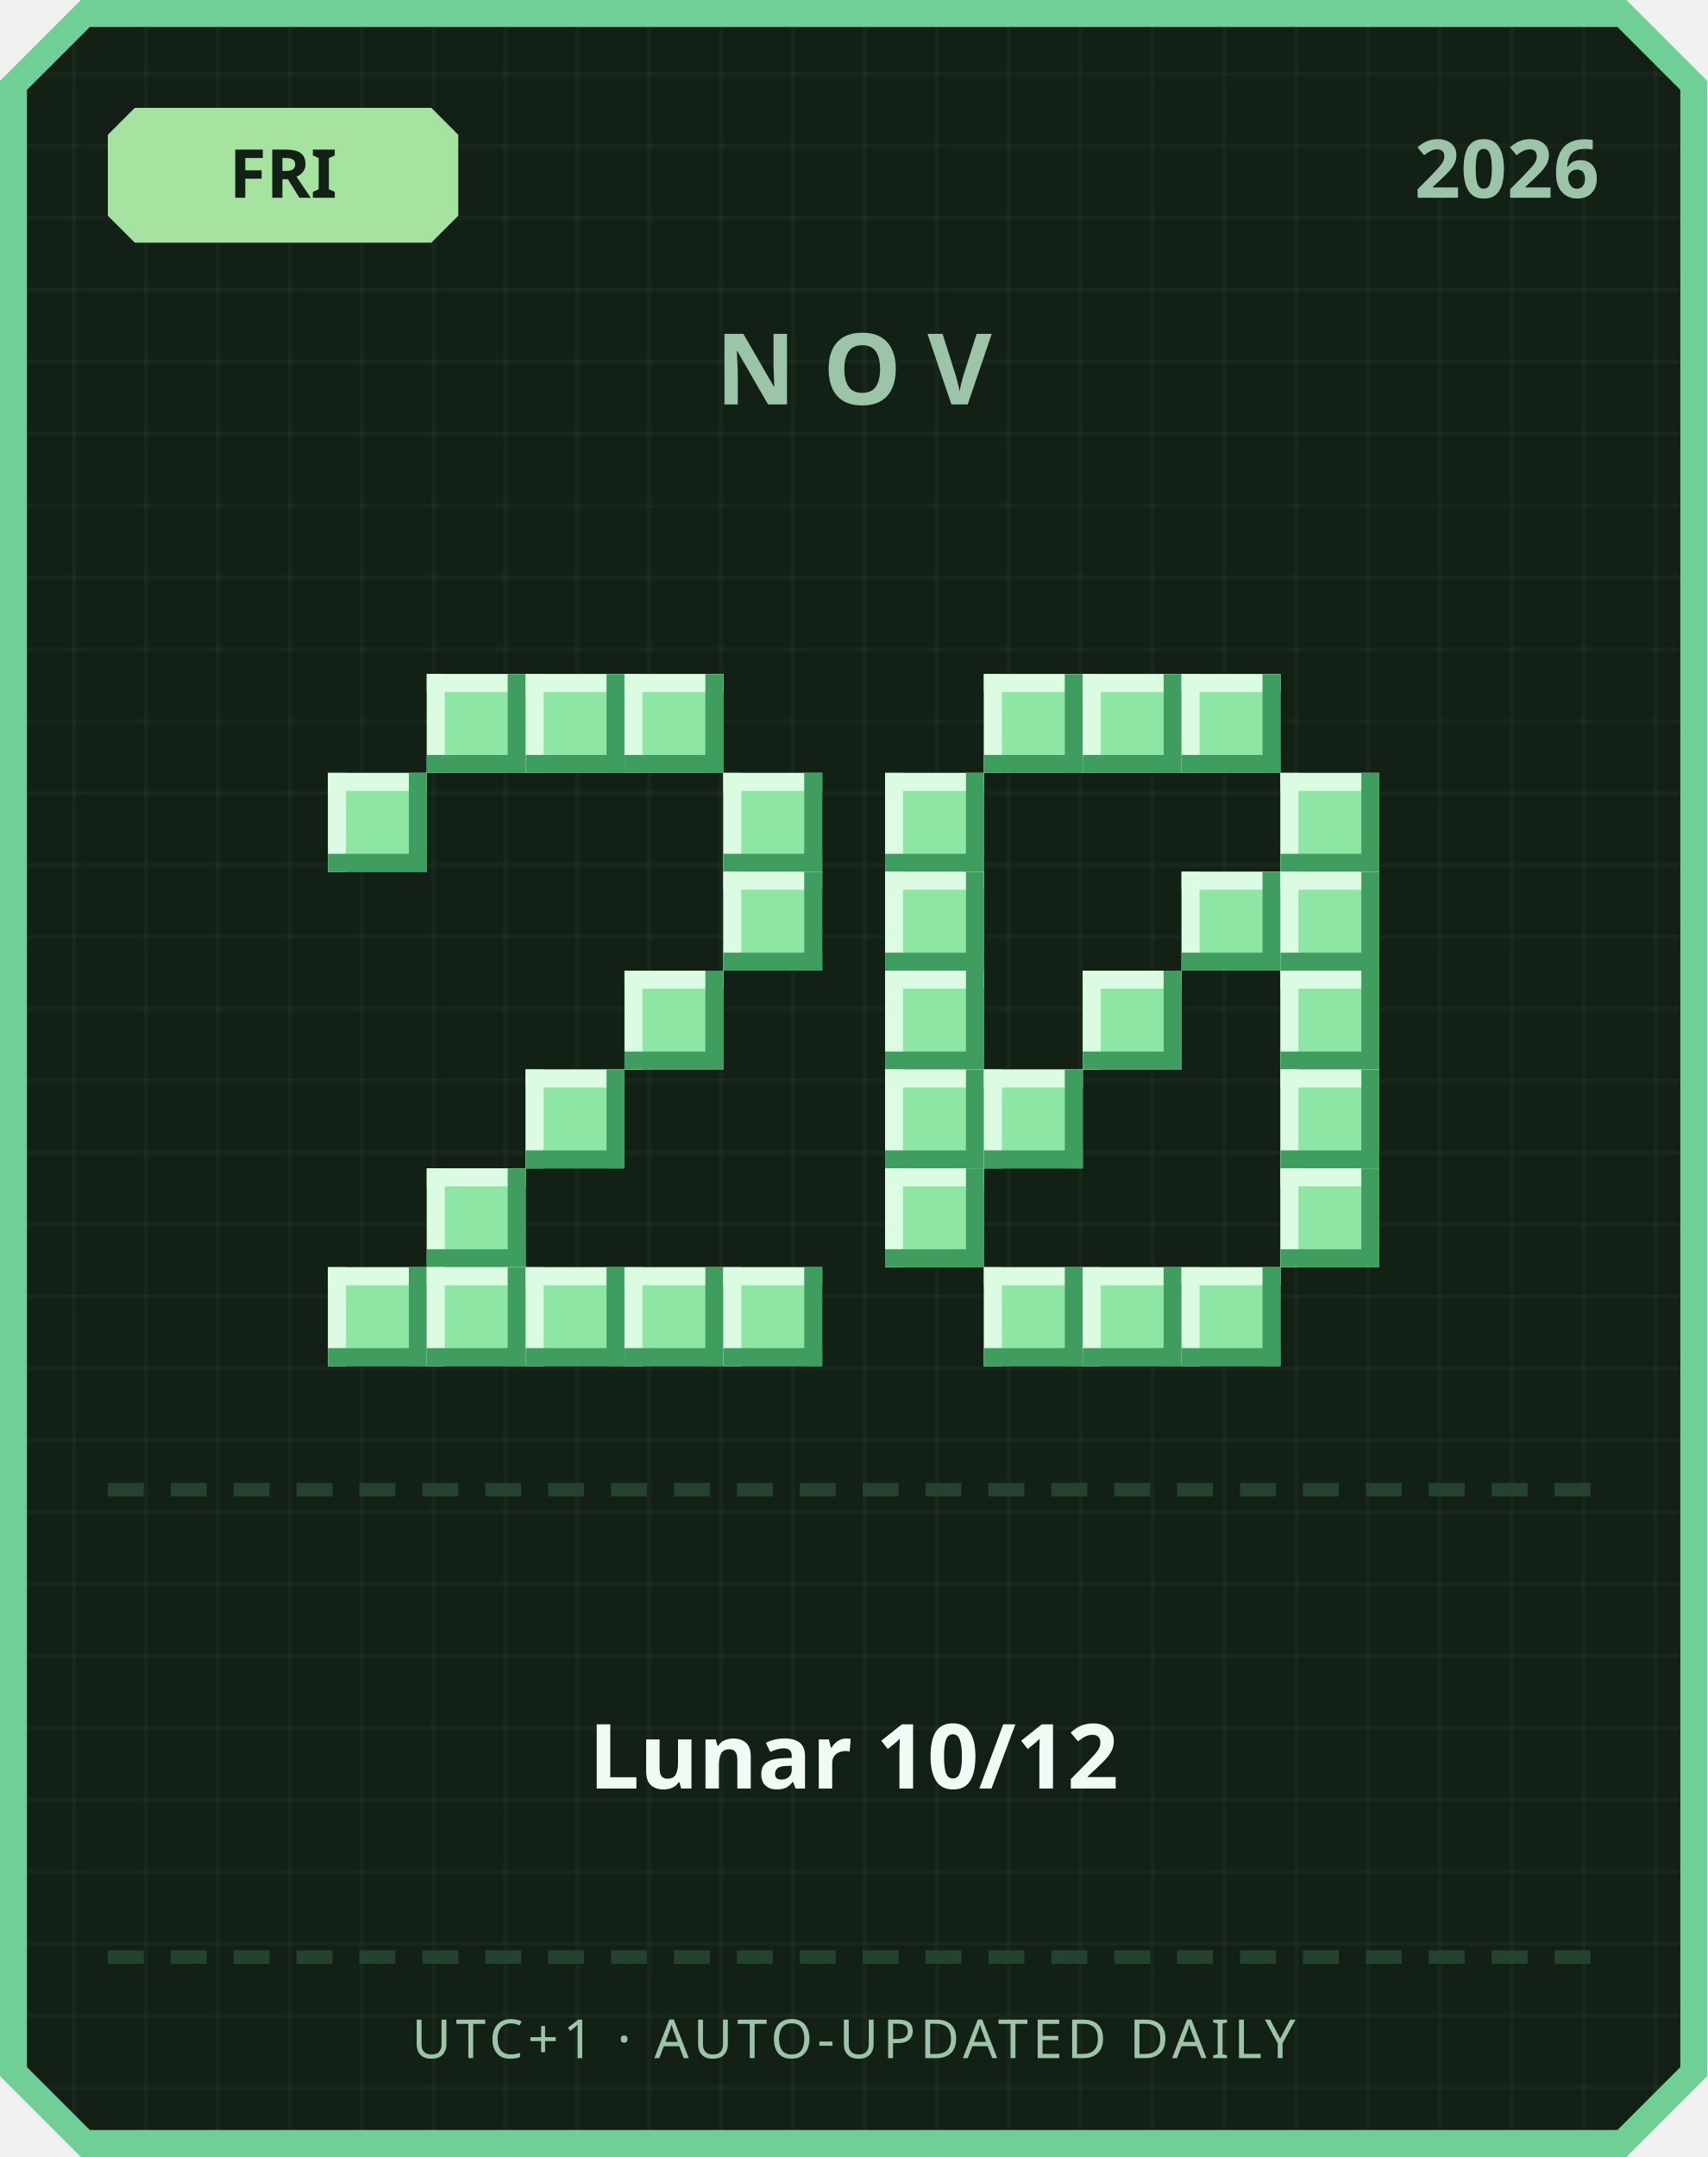
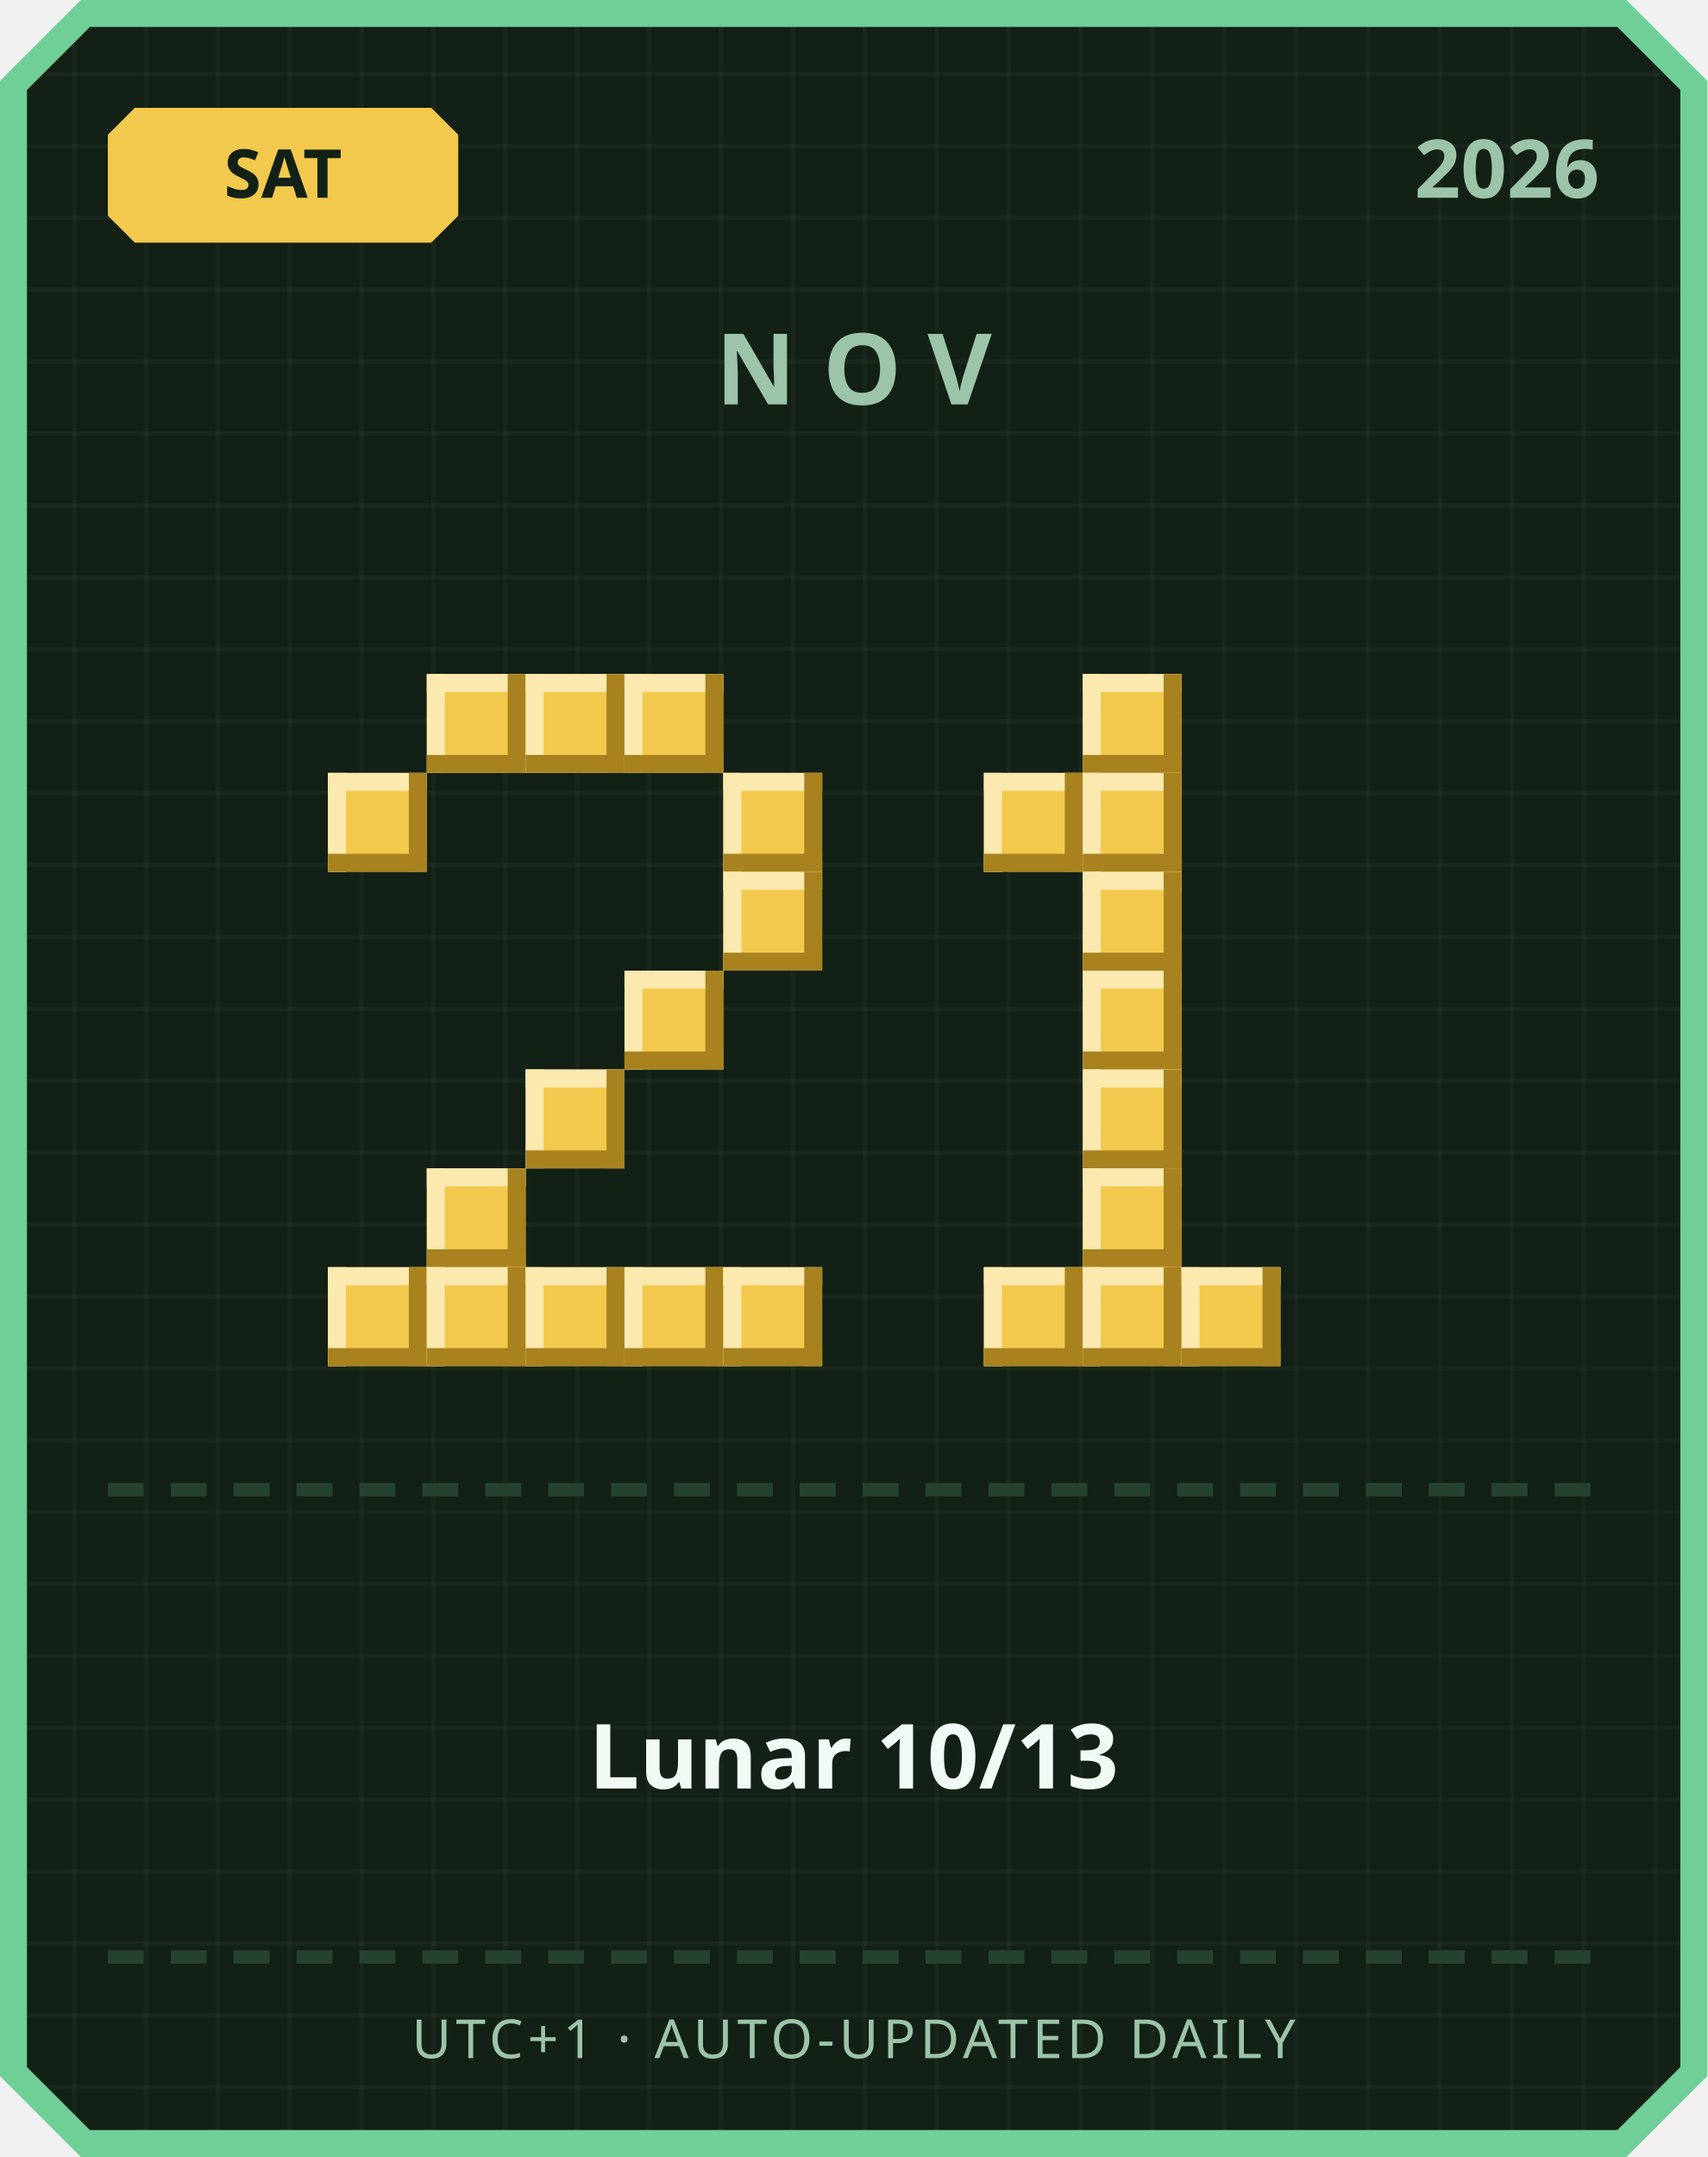
<svg xmlns="http://www.w3.org/2000/svg" width="380" height="480" viewBox="0 0 380 480">
  <defs>
    <pattern id="grid" width="16" height="16" patternUnits="userSpaceOnUse">
      <rect width="16" height="16" fill="#122016" />
      <rect width="1" height="16" fill="#ffffff" opacity="0.03" />
      <rect width="16" height="1" fill="#ffffff" opacity="0.03" />
    </pattern>
  </defs>
  <path d="M 18,0 L 362,0 L 380,18 L 380,462 L 362,480 L 18,480 L 0,462 L 0,18 Z" fill="#6fcf97" />
  <path d="M 20,6 L 360,6 L 374,20 L 374,460 L 360,474 L 20,474 L 6,460 L 6,20 Z" fill="url(#grid)" />
-   <path d="M 30,24 L 96,24 L 102,30 L 102,48 L 96,54 L 30,54 L 24,48 L 24,30 Z" fill="#a6e3a1" />
-   <text x="63" y="44" text-anchor="middle" font-family="'Segoe UI', sans-serif" font-size="15" font-weight="700" fill="#122016">FRI</text>
+   <path d="M 30,24 L 96,24 L 102,30 L 102,48 L 96,54 L 30,54 L 24,48 L 24,30 Z" fill="#f2c94c" />
+   <text x="63" y="44" text-anchor="middle" font-family="'Segoe UI', sans-serif" font-size="15" font-weight="700" fill="#122016">SAT</text>
  <text x="356" y="44" text-anchor="end" font-family="'Segoe UI', sans-serif" font-size="18" font-weight="700" fill="#9bc4a8">2026</text>
  <text x="190" y="90" text-anchor="middle" font-family="'Segoe UI', sans-serif" font-size="22" font-weight="700" letter-spacing="6" fill="#9bc4a8">NOV</text>
-   <rect x="95" y="150" width="22" height="22" fill="#8ee6a5" />
-   <rect x="95" y="150" width="22" height="4" fill="#dbfbe3" />
-   <rect x="95" y="150" width="4" height="22" fill="#dbfbe3" />
-   <rect x="95" y="168" width="22" height="4" fill="#3f9e5f" />
-   <rect x="113" y="150" width="4" height="22" fill="#3f9e5f" />
-   <rect x="117" y="150" width="22" height="22" fill="#8ee6a5" />
-   <rect x="117" y="150" width="22" height="4" fill="#dbfbe3" />
-   <rect x="117" y="150" width="4" height="22" fill="#dbfbe3" />
-   <rect x="117" y="168" width="22" height="4" fill="#3f9e5f" />
-   <rect x="135" y="150" width="4" height="22" fill="#3f9e5f" />
-   <rect x="139" y="150" width="22" height="22" fill="#8ee6a5" />
-   <rect x="139" y="150" width="22" height="4" fill="#dbfbe3" />
-   <rect x="139" y="150" width="4" height="22" fill="#dbfbe3" />
-   <rect x="139" y="168" width="22" height="4" fill="#3f9e5f" />
-   <rect x="157" y="150" width="4" height="22" fill="#3f9e5f" />
-   <rect x="73" y="172" width="22" height="22" fill="#8ee6a5" />
-   <rect x="73" y="172" width="22" height="4" fill="#dbfbe3" />
-   <rect x="73" y="172" width="4" height="22" fill="#dbfbe3" />
-   <rect x="73" y="190" width="22" height="4" fill="#3f9e5f" />
-   <rect x="91" y="172" width="4" height="22" fill="#3f9e5f" />
-   <rect x="161" y="172" width="22" height="22" fill="#8ee6a5" />
-   <rect x="161" y="172" width="22" height="4" fill="#dbfbe3" />
-   <rect x="161" y="172" width="4" height="22" fill="#dbfbe3" />
-   <rect x="161" y="190" width="22" height="4" fill="#3f9e5f" />
-   <rect x="179" y="172" width="4" height="22" fill="#3f9e5f" />
-   <rect x="161" y="194" width="22" height="22" fill="#8ee6a5" />
-   <rect x="161" y="194" width="22" height="4" fill="#dbfbe3" />
-   <rect x="161" y="194" width="4" height="22" fill="#dbfbe3" />
-   <rect x="161" y="212" width="22" height="4" fill="#3f9e5f" />
-   <rect x="179" y="194" width="4" height="22" fill="#3f9e5f" />
-   <rect x="139" y="216" width="22" height="22" fill="#8ee6a5" />
-   <rect x="139" y="216" width="22" height="4" fill="#dbfbe3" />
-   <rect x="139" y="216" width="4" height="22" fill="#dbfbe3" />
-   <rect x="139" y="234" width="22" height="4" fill="#3f9e5f" />
-   <rect x="157" y="216" width="4" height="22" fill="#3f9e5f" />
-   <rect x="117" y="238" width="22" height="22" fill="#8ee6a5" />
-   <rect x="117" y="238" width="22" height="4" fill="#dbfbe3" />
-   <rect x="117" y="238" width="4" height="22" fill="#dbfbe3" />
-   <rect x="117" y="256" width="22" height="4" fill="#3f9e5f" />
-   <rect x="135" y="238" width="4" height="22" fill="#3f9e5f" />
-   <rect x="95" y="260" width="22" height="22" fill="#8ee6a5" />
-   <rect x="95" y="260" width="22" height="4" fill="#dbfbe3" />
-   <rect x="95" y="260" width="4" height="22" fill="#dbfbe3" />
-   <rect x="95" y="278" width="22" height="4" fill="#3f9e5f" />
-   <rect x="113" y="260" width="4" height="22" fill="#3f9e5f" />
-   <rect x="73" y="282" width="22" height="22" fill="#8ee6a5" />
-   <rect x="73" y="282" width="22" height="4" fill="#dbfbe3" />
-   <rect x="73" y="282" width="4" height="22" fill="#dbfbe3" />
-   <rect x="73" y="300" width="22" height="4" fill="#3f9e5f" />
-   <rect x="91" y="282" width="4" height="22" fill="#3f9e5f" />
-   <rect x="95" y="282" width="22" height="22" fill="#8ee6a5" />
-   <rect x="95" y="282" width="22" height="4" fill="#dbfbe3" />
-   <rect x="95" y="282" width="4" height="22" fill="#dbfbe3" />
-   <rect x="95" y="300" width="22" height="4" fill="#3f9e5f" />
-   <rect x="113" y="282" width="4" height="22" fill="#3f9e5f" />
-   <rect x="117" y="282" width="22" height="22" fill="#8ee6a5" />
-   <rect x="117" y="282" width="22" height="4" fill="#dbfbe3" />
-   <rect x="117" y="282" width="4" height="22" fill="#dbfbe3" />
-   <rect x="117" y="300" width="22" height="4" fill="#3f9e5f" />
-   <rect x="135" y="282" width="4" height="22" fill="#3f9e5f" />
-   <rect x="139" y="282" width="22" height="22" fill="#8ee6a5" />
-   <rect x="139" y="282" width="22" height="4" fill="#dbfbe3" />
-   <rect x="139" y="282" width="4" height="22" fill="#dbfbe3" />
-   <rect x="139" y="300" width="22" height="4" fill="#3f9e5f" />
-   <rect x="157" y="282" width="4" height="22" fill="#3f9e5f" />
-   <rect x="161" y="282" width="22" height="22" fill="#8ee6a5" />
-   <rect x="161" y="282" width="22" height="4" fill="#dbfbe3" />
-   <rect x="161" y="282" width="4" height="22" fill="#dbfbe3" />
-   <rect x="161" y="300" width="22" height="4" fill="#3f9e5f" />
-   <rect x="179" y="282" width="4" height="22" fill="#3f9e5f" />
-   <rect x="219" y="150" width="22" height="22" fill="#8ee6a5" />
-   <rect x="219" y="150" width="22" height="4" fill="#dbfbe3" />
-   <rect x="219" y="150" width="4" height="22" fill="#dbfbe3" />
-   <rect x="219" y="168" width="22" height="4" fill="#3f9e5f" />
-   <rect x="237" y="150" width="4" height="22" fill="#3f9e5f" />
-   <rect x="241" y="150" width="22" height="22" fill="#8ee6a5" />
-   <rect x="241" y="150" width="22" height="4" fill="#dbfbe3" />
-   <rect x="241" y="150" width="4" height="22" fill="#dbfbe3" />
-   <rect x="241" y="168" width="22" height="4" fill="#3f9e5f" />
-   <rect x="259" y="150" width="4" height="22" fill="#3f9e5f" />
-   <rect x="263" y="150" width="22" height="22" fill="#8ee6a5" />
-   <rect x="263" y="150" width="22" height="4" fill="#dbfbe3" />
-   <rect x="263" y="150" width="4" height="22" fill="#dbfbe3" />
-   <rect x="263" y="168" width="22" height="4" fill="#3f9e5f" />
-   <rect x="281" y="150" width="4" height="22" fill="#3f9e5f" />
-   <rect x="197" y="172" width="22" height="22" fill="#8ee6a5" />
-   <rect x="197" y="172" width="22" height="4" fill="#dbfbe3" />
-   <rect x="197" y="172" width="4" height="22" fill="#dbfbe3" />
-   <rect x="197" y="190" width="22" height="4" fill="#3f9e5f" />
-   <rect x="215" y="172" width="4" height="22" fill="#3f9e5f" />
-   <rect x="285" y="172" width="22" height="22" fill="#8ee6a5" />
-   <rect x="285" y="172" width="22" height="4" fill="#dbfbe3" />
-   <rect x="285" y="172" width="4" height="22" fill="#dbfbe3" />
-   <rect x="285" y="190" width="22" height="4" fill="#3f9e5f" />
-   <rect x="303" y="172" width="4" height="22" fill="#3f9e5f" />
-   <rect x="197" y="194" width="22" height="22" fill="#8ee6a5" />
-   <rect x="197" y="194" width="22" height="4" fill="#dbfbe3" />
-   <rect x="197" y="194" width="4" height="22" fill="#dbfbe3" />
-   <rect x="197" y="212" width="22" height="4" fill="#3f9e5f" />
-   <rect x="215" y="194" width="4" height="22" fill="#3f9e5f" />
-   <rect x="263" y="194" width="22" height="22" fill="#8ee6a5" />
-   <rect x="263" y="194" width="22" height="4" fill="#dbfbe3" />
-   <rect x="263" y="194" width="4" height="22" fill="#dbfbe3" />
-   <rect x="263" y="212" width="22" height="4" fill="#3f9e5f" />
-   <rect x="281" y="194" width="4" height="22" fill="#3f9e5f" />
-   <rect x="285" y="194" width="22" height="22" fill="#8ee6a5" />
-   <rect x="285" y="194" width="22" height="4" fill="#dbfbe3" />
-   <rect x="285" y="194" width="4" height="22" fill="#dbfbe3" />
-   <rect x="285" y="212" width="22" height="4" fill="#3f9e5f" />
-   <rect x="303" y="194" width="4" height="22" fill="#3f9e5f" />
-   <rect x="197" y="216" width="22" height="22" fill="#8ee6a5" />
-   <rect x="197" y="216" width="22" height="4" fill="#dbfbe3" />
-   <rect x="197" y="216" width="4" height="22" fill="#dbfbe3" />
-   <rect x="197" y="234" width="22" height="4" fill="#3f9e5f" />
-   <rect x="215" y="216" width="4" height="22" fill="#3f9e5f" />
-   <rect x="241" y="216" width="22" height="22" fill="#8ee6a5" />
-   <rect x="241" y="216" width="22" height="4" fill="#dbfbe3" />
-   <rect x="241" y="216" width="4" height="22" fill="#dbfbe3" />
-   <rect x="241" y="234" width="22" height="4" fill="#3f9e5f" />
-   <rect x="259" y="216" width="4" height="22" fill="#3f9e5f" />
-   <rect x="285" y="216" width="22" height="22" fill="#8ee6a5" />
-   <rect x="285" y="216" width="22" height="4" fill="#dbfbe3" />
-   <rect x="285" y="216" width="4" height="22" fill="#dbfbe3" />
-   <rect x="285" y="234" width="22" height="4" fill="#3f9e5f" />
-   <rect x="303" y="216" width="4" height="22" fill="#3f9e5f" />
-   <rect x="197" y="238" width="22" height="22" fill="#8ee6a5" />
-   <rect x="197" y="238" width="22" height="4" fill="#dbfbe3" />
-   <rect x="197" y="238" width="4" height="22" fill="#dbfbe3" />
-   <rect x="197" y="256" width="22" height="4" fill="#3f9e5f" />
-   <rect x="215" y="238" width="4" height="22" fill="#3f9e5f" />
-   <rect x="219" y="238" width="22" height="22" fill="#8ee6a5" />
-   <rect x="219" y="238" width="22" height="4" fill="#dbfbe3" />
-   <rect x="219" y="238" width="4" height="22" fill="#dbfbe3" />
-   <rect x="219" y="256" width="22" height="4" fill="#3f9e5f" />
-   <rect x="237" y="238" width="4" height="22" fill="#3f9e5f" />
-   <rect x="285" y="238" width="22" height="22" fill="#8ee6a5" />
-   <rect x="285" y="238" width="22" height="4" fill="#dbfbe3" />
-   <rect x="285" y="238" width="4" height="22" fill="#dbfbe3" />
-   <rect x="285" y="256" width="22" height="4" fill="#3f9e5f" />
-   <rect x="303" y="238" width="4" height="22" fill="#3f9e5f" />
-   <rect x="197" y="260" width="22" height="22" fill="#8ee6a5" />
-   <rect x="197" y="260" width="22" height="4" fill="#dbfbe3" />
-   <rect x="197" y="260" width="4" height="22" fill="#dbfbe3" />
-   <rect x="197" y="278" width="22" height="4" fill="#3f9e5f" />
-   <rect x="215" y="260" width="4" height="22" fill="#3f9e5f" />
-   <rect x="285" y="260" width="22" height="22" fill="#8ee6a5" />
-   <rect x="285" y="260" width="22" height="4" fill="#dbfbe3" />
-   <rect x="285" y="260" width="4" height="22" fill="#dbfbe3" />
-   <rect x="285" y="278" width="22" height="4" fill="#3f9e5f" />
-   <rect x="303" y="260" width="4" height="22" fill="#3f9e5f" />
-   <rect x="219" y="282" width="22" height="22" fill="#8ee6a5" />
-   <rect x="219" y="282" width="22" height="4" fill="#dbfbe3" />
-   <rect x="219" y="282" width="4" height="22" fill="#dbfbe3" />
-   <rect x="219" y="300" width="22" height="4" fill="#3f9e5f" />
-   <rect x="237" y="282" width="4" height="22" fill="#3f9e5f" />
-   <rect x="241" y="282" width="22" height="22" fill="#8ee6a5" />
-   <rect x="241" y="282" width="22" height="4" fill="#dbfbe3" />
-   <rect x="241" y="282" width="4" height="22" fill="#dbfbe3" />
-   <rect x="241" y="300" width="22" height="4" fill="#3f9e5f" />
-   <rect x="259" y="282" width="4" height="22" fill="#3f9e5f" />
-   <rect x="263" y="282" width="22" height="22" fill="#8ee6a5" />
-   <rect x="263" y="282" width="22" height="4" fill="#dbfbe3" />
-   <rect x="263" y="282" width="4" height="22" fill="#dbfbe3" />
-   <rect x="263" y="300" width="22" height="4" fill="#3f9e5f" />
-   <rect x="281" y="282" width="4" height="22" fill="#3f9e5f" />
+   <rect x="95" y="150" width="22" height="22" fill="#f2c94c" />
+   <rect x="95" y="150" width="22" height="4" fill="#fbe9b0" />
+   <rect x="95" y="150" width="4" height="22" fill="#fbe9b0" />
+   <rect x="95" y="168" width="22" height="4" fill="#a8821f" />
+   <rect x="113" y="150" width="4" height="22" fill="#a8821f" />
+   <rect x="117" y="150" width="22" height="22" fill="#f2c94c" />
+   <rect x="117" y="150" width="22" height="4" fill="#fbe9b0" />
+   <rect x="117" y="150" width="4" height="22" fill="#fbe9b0" />
+   <rect x="117" y="168" width="22" height="4" fill="#a8821f" />
+   <rect x="135" y="150" width="4" height="22" fill="#a8821f" />
+   <rect x="139" y="150" width="22" height="22" fill="#f2c94c" />
+   <rect x="139" y="150" width="22" height="4" fill="#fbe9b0" />
+   <rect x="139" y="150" width="4" height="22" fill="#fbe9b0" />
+   <rect x="139" y="168" width="22" height="4" fill="#a8821f" />
+   <rect x="157" y="150" width="4" height="22" fill="#a8821f" />
+   <rect x="73" y="172" width="22" height="22" fill="#f2c94c" />
+   <rect x="73" y="172" width="22" height="4" fill="#fbe9b0" />
+   <rect x="73" y="172" width="4" height="22" fill="#fbe9b0" />
+   <rect x="73" y="190" width="22" height="4" fill="#a8821f" />
+   <rect x="91" y="172" width="4" height="22" fill="#a8821f" />
+   <rect x="161" y="172" width="22" height="22" fill="#f2c94c" />
+   <rect x="161" y="172" width="22" height="4" fill="#fbe9b0" />
+   <rect x="161" y="172" width="4" height="22" fill="#fbe9b0" />
+   <rect x="161" y="190" width="22" height="4" fill="#a8821f" />
+   <rect x="179" y="172" width="4" height="22" fill="#a8821f" />
+   <rect x="161" y="194" width="22" height="22" fill="#f2c94c" />
+   <rect x="161" y="194" width="22" height="4" fill="#fbe9b0" />
+   <rect x="161" y="194" width="4" height="22" fill="#fbe9b0" />
+   <rect x="161" y="212" width="22" height="4" fill="#a8821f" />
+   <rect x="179" y="194" width="4" height="22" fill="#a8821f" />
+   <rect x="139" y="216" width="22" height="22" fill="#f2c94c" />
+   <rect x="139" y="216" width="22" height="4" fill="#fbe9b0" />
+   <rect x="139" y="216" width="4" height="22" fill="#fbe9b0" />
+   <rect x="139" y="234" width="22" height="4" fill="#a8821f" />
+   <rect x="157" y="216" width="4" height="22" fill="#a8821f" />
+   <rect x="117" y="238" width="22" height="22" fill="#f2c94c" />
+   <rect x="117" y="238" width="22" height="4" fill="#fbe9b0" />
+   <rect x="117" y="238" width="4" height="22" fill="#fbe9b0" />
+   <rect x="117" y="256" width="22" height="4" fill="#a8821f" />
+   <rect x="135" y="238" width="4" height="22" fill="#a8821f" />
+   <rect x="95" y="260" width="22" height="22" fill="#f2c94c" />
+   <rect x="95" y="260" width="22" height="4" fill="#fbe9b0" />
+   <rect x="95" y="260" width="4" height="22" fill="#fbe9b0" />
+   <rect x="95" y="278" width="22" height="4" fill="#a8821f" />
+   <rect x="113" y="260" width="4" height="22" fill="#a8821f" />
+   <rect x="73" y="282" width="22" height="22" fill="#f2c94c" />
+   <rect x="73" y="282" width="22" height="4" fill="#fbe9b0" />
+   <rect x="73" y="282" width="4" height="22" fill="#fbe9b0" />
+   <rect x="73" y="300" width="22" height="4" fill="#a8821f" />
+   <rect x="91" y="282" width="4" height="22" fill="#a8821f" />
+   <rect x="95" y="282" width="22" height="22" fill="#f2c94c" />
+   <rect x="95" y="282" width="22" height="4" fill="#fbe9b0" />
+   <rect x="95" y="282" width="4" height="22" fill="#fbe9b0" />
+   <rect x="95" y="300" width="22" height="4" fill="#a8821f" />
+   <rect x="113" y="282" width="4" height="22" fill="#a8821f" />
+   <rect x="117" y="282" width="22" height="22" fill="#f2c94c" />
+   <rect x="117" y="282" width="22" height="4" fill="#fbe9b0" />
+   <rect x="117" y="282" width="4" height="22" fill="#fbe9b0" />
+   <rect x="117" y="300" width="22" height="4" fill="#a8821f" />
+   <rect x="135" y="282" width="4" height="22" fill="#a8821f" />
+   <rect x="139" y="282" width="22" height="22" fill="#f2c94c" />
+   <rect x="139" y="282" width="22" height="4" fill="#fbe9b0" />
+   <rect x="139" y="282" width="4" height="22" fill="#fbe9b0" />
+   <rect x="139" y="300" width="22" height="4" fill="#a8821f" />
+   <rect x="157" y="282" width="4" height="22" fill="#a8821f" />
+   <rect x="161" y="282" width="22" height="22" fill="#f2c94c" />
+   <rect x="161" y="282" width="22" height="4" fill="#fbe9b0" />
+   <rect x="161" y="282" width="4" height="22" fill="#fbe9b0" />
+   <rect x="161" y="300" width="22" height="4" fill="#a8821f" />
+   <rect x="179" y="282" width="4" height="22" fill="#a8821f" />
+   <rect x="241" y="150" width="22" height="22" fill="#f2c94c" />
+   <rect x="241" y="150" width="22" height="4" fill="#fbe9b0" />
+   <rect x="241" y="150" width="4" height="22" fill="#fbe9b0" />
+   <rect x="241" y="168" width="22" height="4" fill="#a8821f" />
+   <rect x="259" y="150" width="4" height="22" fill="#a8821f" />
+   <rect x="219" y="172" width="22" height="22" fill="#f2c94c" />
+   <rect x="219" y="172" width="22" height="4" fill="#fbe9b0" />
+   <rect x="219" y="172" width="4" height="22" fill="#fbe9b0" />
+   <rect x="219" y="190" width="22" height="4" fill="#a8821f" />
+   <rect x="237" y="172" width="4" height="22" fill="#a8821f" />
+   <rect x="241" y="172" width="22" height="22" fill="#f2c94c" />
+   <rect x="241" y="172" width="22" height="4" fill="#fbe9b0" />
+   <rect x="241" y="172" width="4" height="22" fill="#fbe9b0" />
+   <rect x="241" y="190" width="22" height="4" fill="#a8821f" />
+   <rect x="259" y="172" width="4" height="22" fill="#a8821f" />
+   <rect x="241" y="194" width="22" height="22" fill="#f2c94c" />
+   <rect x="241" y="194" width="22" height="4" fill="#fbe9b0" />
+   <rect x="241" y="194" width="4" height="22" fill="#fbe9b0" />
+   <rect x="241" y="212" width="22" height="4" fill="#a8821f" />
+   <rect x="259" y="194" width="4" height="22" fill="#a8821f" />
+   <rect x="241" y="216" width="22" height="22" fill="#f2c94c" />
+   <rect x="241" y="216" width="22" height="4" fill="#fbe9b0" />
+   <rect x="241" y="216" width="4" height="22" fill="#fbe9b0" />
+   <rect x="241" y="234" width="22" height="4" fill="#a8821f" />
+   <rect x="259" y="216" width="4" height="22" fill="#a8821f" />
+   <rect x="241" y="238" width="22" height="22" fill="#f2c94c" />
+   <rect x="241" y="238" width="22" height="4" fill="#fbe9b0" />
+   <rect x="241" y="238" width="4" height="22" fill="#fbe9b0" />
+   <rect x="241" y="256" width="22" height="4" fill="#a8821f" />
+   <rect x="259" y="238" width="4" height="22" fill="#a8821f" />
+   <rect x="241" y="260" width="22" height="22" fill="#f2c94c" />
+   <rect x="241" y="260" width="22" height="4" fill="#fbe9b0" />
+   <rect x="241" y="260" width="4" height="22" fill="#fbe9b0" />
+   <rect x="241" y="278" width="22" height="4" fill="#a8821f" />
+   <rect x="259" y="260" width="4" height="22" fill="#a8821f" />
+   <rect x="219" y="282" width="22" height="22" fill="#f2c94c" />
+   <rect x="219" y="282" width="22" height="4" fill="#fbe9b0" />
+   <rect x="219" y="282" width="4" height="22" fill="#fbe9b0" />
+   <rect x="219" y="300" width="22" height="4" fill="#a8821f" />
+   <rect x="237" y="282" width="4" height="22" fill="#a8821f" />
+   <rect x="241" y="282" width="22" height="22" fill="#f2c94c" />
+   <rect x="241" y="282" width="22" height="4" fill="#fbe9b0" />
+   <rect x="241" y="282" width="4" height="22" fill="#fbe9b0" />
+   <rect x="241" y="300" width="22" height="4" fill="#a8821f" />
+   <rect x="259" y="282" width="4" height="22" fill="#a8821f" />
+   <rect x="263" y="282" width="22" height="22" fill="#f2c94c" />
+   <rect x="263" y="282" width="22" height="4" fill="#fbe9b0" />
+   <rect x="263" y="282" width="4" height="22" fill="#fbe9b0" />
+   <rect x="263" y="300" width="22" height="4" fill="#a8821f" />
+   <rect x="281" y="282" width="4" height="22" fill="#a8821f" />
  <rect x="24" y="330" width="8" height="3" fill="#254230" />
  <rect x="38" y="330" width="8" height="3" fill="#254230" />
  <rect x="52" y="330" width="8" height="3" fill="#254230" />
  <rect x="66" y="330" width="8" height="3" fill="#254230" />
  <rect x="80" y="330" width="8" height="3" fill="#254230" />
  <rect x="94" y="330" width="8" height="3" fill="#254230" />
  <rect x="108" y="330" width="8" height="3" fill="#254230" />
  <rect x="122" y="330" width="8" height="3" fill="#254230" />
  <rect x="136" y="330" width="8" height="3" fill="#254230" />
  <rect x="150" y="330" width="8" height="3" fill="#254230" />
  <rect x="164" y="330" width="8" height="3" fill="#254230" />
  <rect x="178" y="330" width="8" height="3" fill="#254230" />
  <rect x="192" y="330" width="8" height="3" fill="#254230" />
  <rect x="206" y="330" width="8" height="3" fill="#254230" />
  <rect x="220" y="330" width="8" height="3" fill="#254230" />
  <rect x="234" y="330" width="8" height="3" fill="#254230" />
  <rect x="248" y="330" width="8" height="3" fill="#254230" />
  <rect x="262" y="330" width="8" height="3" fill="#254230" />
  <rect x="276" y="330" width="8" height="3" fill="#254230" />
  <rect x="290" y="330" width="8" height="3" fill="#254230" />
  <rect x="304" y="330" width="8" height="3" fill="#254230" />
  <rect x="318" y="330" width="8" height="3" fill="#254230" />
  <rect x="332" y="330" width="8" height="3" fill="#254230" />
  <rect x="346" y="330" width="8" height="3" fill="#254230" />
-   <text x="190" y="398" text-anchor="middle" font-family="'Segoe UI', 'Microsoft JhengHei', sans-serif" font-size="20" font-weight="700" fill="#f1faf4">Lunar 10/12</text>
+   <text x="190" y="398" text-anchor="middle" font-family="'Segoe UI', 'Microsoft JhengHei', sans-serif" font-size="20" font-weight="700" fill="#f1faf4">Lunar 10/13</text>
  <rect x="24" y="434" width="8" height="3" fill="#254230" />
  <rect x="38" y="434" width="8" height="3" fill="#254230" />
  <rect x="52" y="434" width="8" height="3" fill="#254230" />
  <rect x="66" y="434" width="8" height="3" fill="#254230" />
  <rect x="80" y="434" width="8" height="3" fill="#254230" />
  <rect x="94" y="434" width="8" height="3" fill="#254230" />
  <rect x="108" y="434" width="8" height="3" fill="#254230" />
  <rect x="122" y="434" width="8" height="3" fill="#254230" />
  <rect x="136" y="434" width="8" height="3" fill="#254230" />
  <rect x="150" y="434" width="8" height="3" fill="#254230" />
  <rect x="164" y="434" width="8" height="3" fill="#254230" />
  <rect x="178" y="434" width="8" height="3" fill="#254230" />
  <rect x="192" y="434" width="8" height="3" fill="#254230" />
  <rect x="206" y="434" width="8" height="3" fill="#254230" />
  <rect x="220" y="434" width="8" height="3" fill="#254230" />
  <rect x="234" y="434" width="8" height="3" fill="#254230" />
  <rect x="248" y="434" width="8" height="3" fill="#254230" />
  <rect x="262" y="434" width="8" height="3" fill="#254230" />
  <rect x="276" y="434" width="8" height="3" fill="#254230" />
  <rect x="290" y="434" width="8" height="3" fill="#254230" />
  <rect x="304" y="434" width="8" height="3" fill="#254230" />
  <rect x="318" y="434" width="8" height="3" fill="#254230" />
  <rect x="332" y="434" width="8" height="3" fill="#254230" />
  <rect x="346" y="434" width="8" height="3" fill="#254230" />
  <text x="190" y="458" text-anchor="middle" font-family="'Segoe UI', sans-serif" font-size="12" letter-spacing="1" fill="#9bc4a8">UTC+1 · AUTO-UPDATED DAILY</text>
</svg>
